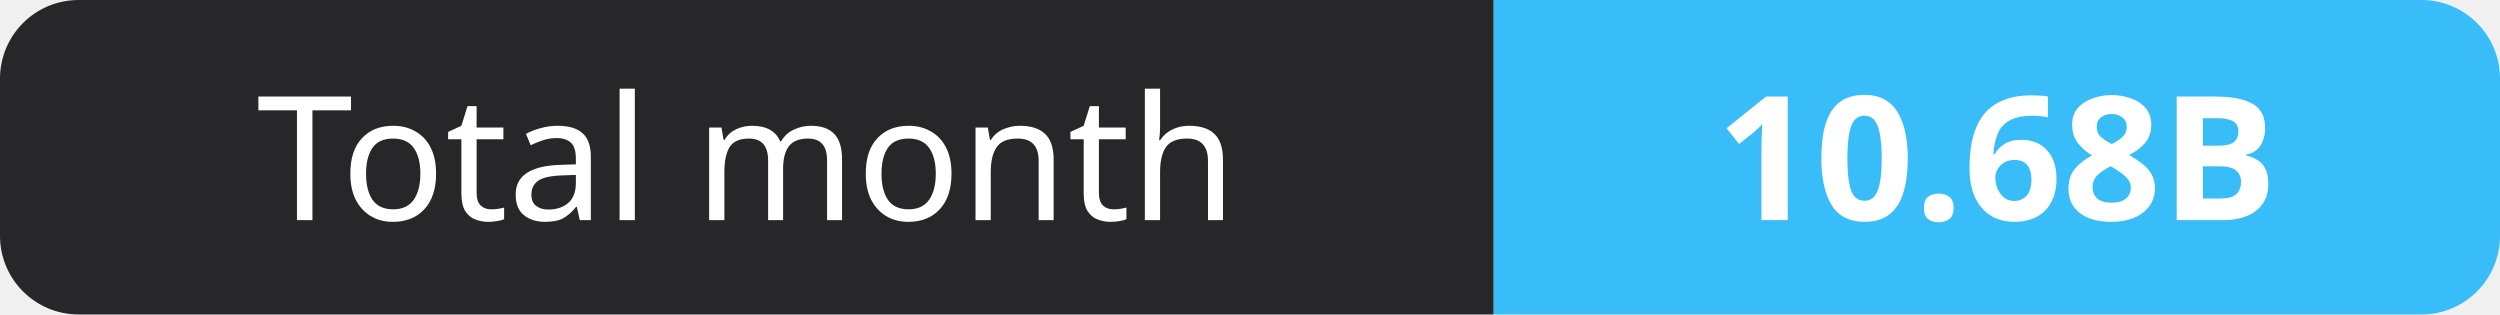
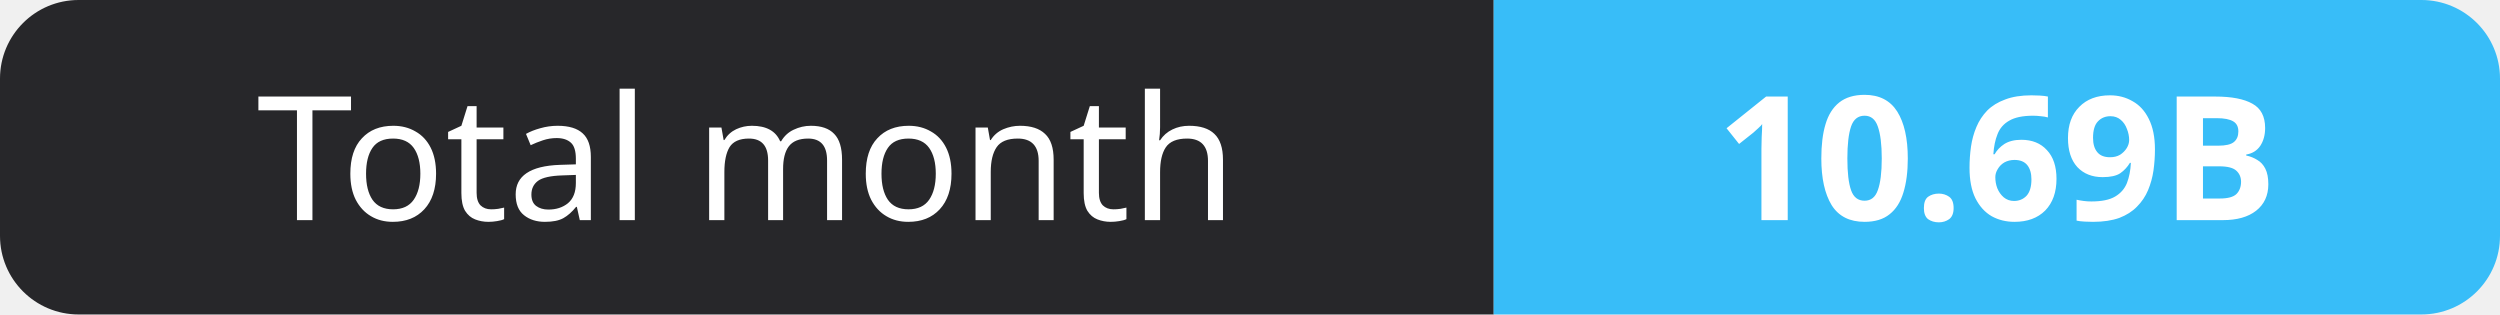
- <svg xmlns="http://www.w3.org/2000/svg" width="159" height="20" role="img" aria-label="Total month: 10.68B">
+ <svg xmlns="http://www.w3.org/2000/svg" width="159" height="20" role="img" aria-label="Total month: 10.69B">
  <clipPath id="r">
    <rect width="159" height="20" rx="5" fill="#fff" />
  </clipPath>
  <g clip-path="url(#r)">
    <rect width="95" height="20" fill="#27272a" />
    <rect x="95" width="64" height="20" fill="#38bdf8" />
  </g>
  <g fill="#fff" text-anchor="middle" font-family="Verdana,Geneva,sans-serif" font-size="11">
    <text x="47.5" y="14">Total month</text>
-     <text x="127.0" y="14" font-weight="700">10.68B</text>
+     <text x="127.0" y="14" font-weight="700">10.69B</text>
  </g>
</svg>
